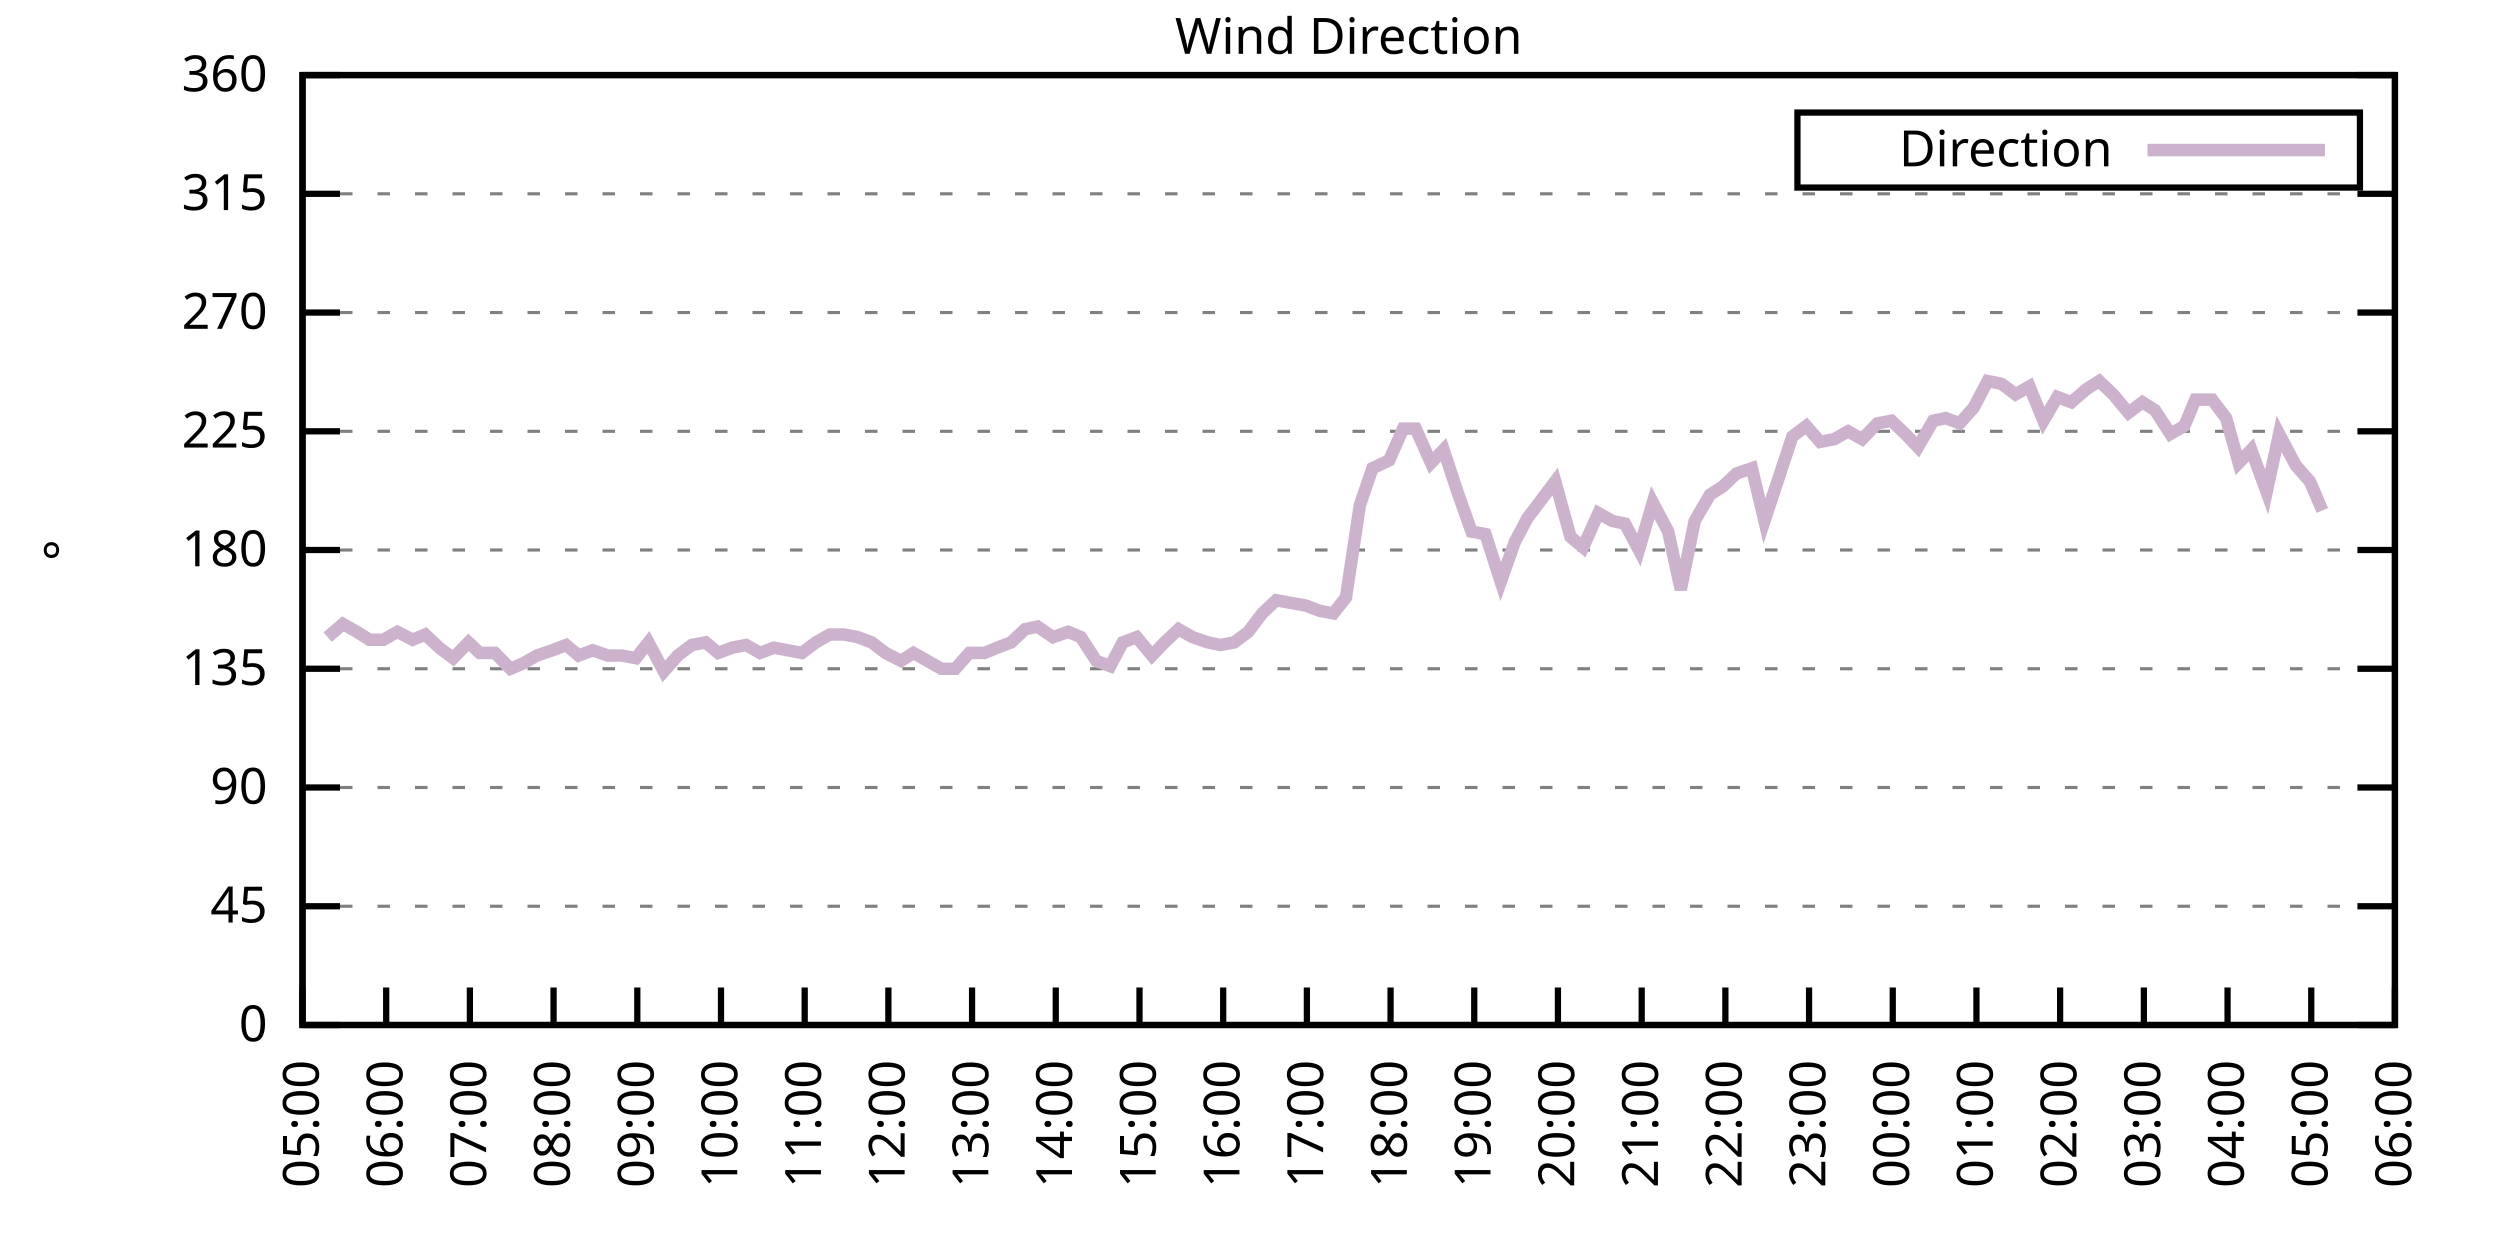
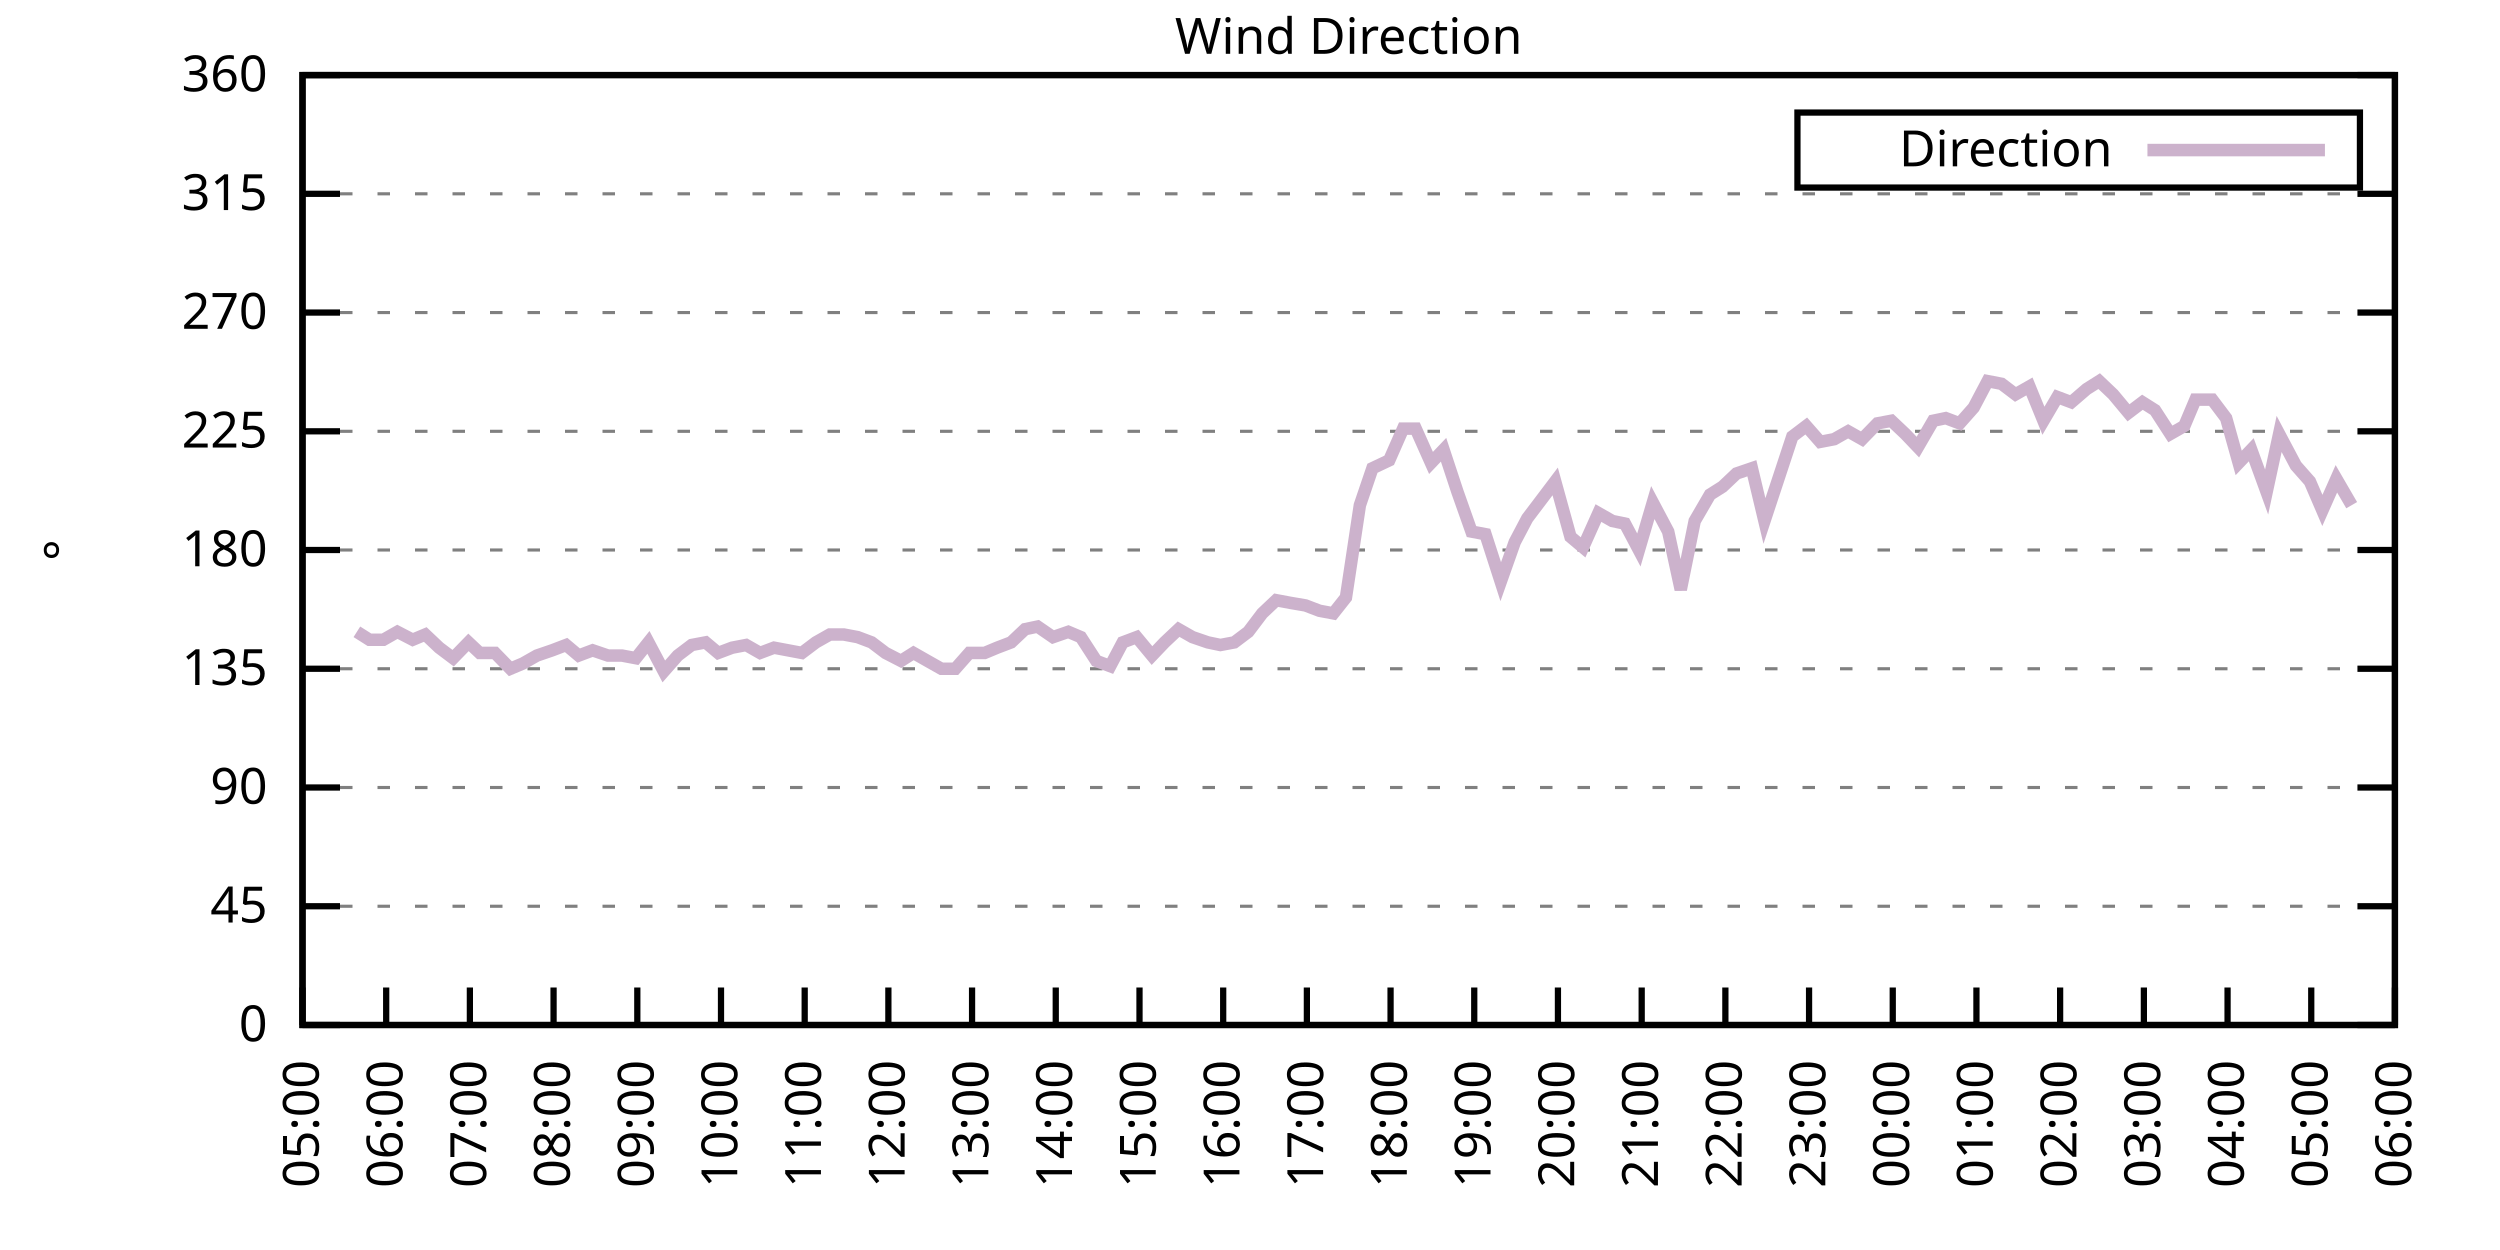
<svg xmlns="http://www.w3.org/2000/svg" xmlns:xlink="http://www.w3.org/1999/xlink" width="400" height="200" viewBox="0 0 400 200">
  <g id="gnuplot_canvas">
    <rect x="0" y="0" width="400" height="200" fill="none" />
    <defs>
      <circle id="gpDot" r="0.5" stroke-width="0.5" stroke="currentColor" />
      <path id="gpPt0" stroke-width="0.333" stroke="currentColor" d="M-1,0 h2 M0,-1 v2" />
      <path id="gpPt1" stroke-width="0.333" stroke="currentColor" d="M-1,-1 L1,1 M1,-1 L-1,1" />
      <path id="gpPt2" stroke-width="0.333" stroke="currentColor" d="M-1,0 L1,0 M0,-1 L0,1 M-1,-1 L1,1 M-1,1 L1,-1" />
      <rect id="gpPt3" stroke-width="0.333" stroke="currentColor" x="-1" y="-1" width="2" height="2" />
      <rect id="gpPt4" stroke-width="0.333" stroke="currentColor" fill="currentColor" x="-1" y="-1" width="2" height="2" />
      <circle id="gpPt5" stroke-width="0.333" stroke="currentColor" cx="0" cy="0" r="1" />
      <use xlink:href="#gpPt5" id="gpPt6" fill="currentColor" stroke="none" />
      <path id="gpPt7" stroke-width="0.333" stroke="currentColor" d="M0,-1.33 L-1.33,0.67 L1.33,0.67 z" />
      <use xlink:href="#gpPt7" id="gpPt8" fill="currentColor" stroke="none" />
      <use xlink:href="#gpPt7" id="gpPt9" stroke="currentColor" transform="rotate(180)" />
      <use xlink:href="#gpPt9" id="gpPt10" fill="currentColor" stroke="none" />
      <use xlink:href="#gpPt3" id="gpPt11" stroke="currentColor" transform="rotate(45)" />
      <use xlink:href="#gpPt11" id="gpPt12" fill="currentColor" stroke="none" />
      <path id="gpPt13" stroke-width="0.333" stroke="currentColor" d="M0,1.330 L1.265,0.411 L0.782,-1.067 L-0.782,-1.076 L-1.265,0.411 z" />
      <use xlink:href="#gpPt13" id="gpPt14" fill="currentColor" stroke="none" />
      <filter id="textbox" filterUnits="objectBoundingBox" x="0" y="0" height="1" width="1">
        <feFlood flood-color="white" flood-opacity="1" result="bgnd" />
        <feComposite in="SourceGraphic" in2="bgnd" operator="atop" />
      </filter>
      <filter id="greybox" filterUnits="objectBoundingBox" x="0" y="0" height="1" width="1">
        <feFlood flood-color="lightgrey" flood-opacity="1" result="grey" />
        <feComposite in="SourceGraphic" in2="grey" operator="atop" />
      </filter>
    </defs>
    <g fill="none" color="white" stroke="currentColor" stroke-width="1.00" stroke-linecap="butt" stroke-linejoin="miter">
</g>
    <g fill="none" color="black" stroke="currentColor" stroke-width="1.00" stroke-linecap="butt" stroke-linejoin="miter">
      <g stroke="none" shape-rendering="crispEdges">
        <polygon fill="rgb(255, 255, 255)" points="48.40,164.00 383.18,164.00 383.18,12.02 48.40,12.02 " />
      </g>
    </g>
    <g fill="none" color="black" stroke="currentColor" stroke-width="1.00" stroke-linecap="butt" stroke-linejoin="miter">
</g>
    <g fill="none" color="black" stroke="black" stroke-width="0.50" stroke-linecap="butt" stroke-linejoin="miter">
</g>
    <g fill="none" color="gray" stroke="currentColor" stroke-width="0.50" stroke-linecap="butt" stroke-linejoin="miter">
      <path stroke="gray" stroke-dasharray="2,4" class="gridline" d="M48.40,164.00 L383.19,164.00  " />
    </g>
    <g fill="none" color="gray" stroke="gray" stroke-width="1.00" stroke-linecap="butt" stroke-linejoin="miter">
</g>
    <g fill="none" color="black" stroke="currentColor" stroke-width="1.00" stroke-linecap="butt" stroke-linejoin="miter">
      <path stroke="black" d="M48.40,164.00 L54.40,164.00 M383.19,164.00 L377.19,164.00  " />
      <g transform="translate(42.80,166.60)" stroke="none" fill="black" font-family="Sans" font-size="8.00" text-anchor="end">
        <text>
          <tspan font-family="Sans"> 0</tspan>
        </text>
      </g>
    </g>
    <g fill="none" color="black" stroke="currentColor" stroke-width="1.00" stroke-linecap="butt" stroke-linejoin="miter">
</g>
    <g fill="none" color="black" stroke="black" stroke-width="0.50" stroke-linecap="butt" stroke-linejoin="miter">
</g>
    <g fill="none" color="gray" stroke="currentColor" stroke-width="0.50" stroke-linecap="butt" stroke-linejoin="miter">
      <path stroke="gray" stroke-dasharray="2,4" class="gridline" d="M48.40,145.00 L383.19,145.00  " />
    </g>
    <g fill="none" color="gray" stroke="gray" stroke-width="1.00" stroke-linecap="butt" stroke-linejoin="miter">
</g>
    <g fill="none" color="black" stroke="currentColor" stroke-width="1.00" stroke-linecap="butt" stroke-linejoin="miter">
      <path stroke="black" d="M48.40,145.00 L54.40,145.00 M383.19,145.00 L377.19,145.00  " />
      <g transform="translate(42.80,147.60)" stroke="none" fill="black" font-family="Sans" font-size="8.00" text-anchor="end">
        <text>
          <tspan font-family="Sans"> 45</tspan>
        </text>
      </g>
    </g>
    <g fill="none" color="black" stroke="currentColor" stroke-width="1.00" stroke-linecap="butt" stroke-linejoin="miter">
</g>
    <g fill="none" color="black" stroke="black" stroke-width="0.50" stroke-linecap="butt" stroke-linejoin="miter">
</g>
    <g fill="none" color="gray" stroke="currentColor" stroke-width="0.50" stroke-linecap="butt" stroke-linejoin="miter">
      <path stroke="gray" stroke-dasharray="2,4" class="gridline" d="M48.40,126.00 L383.19,126.00  " />
    </g>
    <g fill="none" color="gray" stroke="gray" stroke-width="1.00" stroke-linecap="butt" stroke-linejoin="miter">
</g>
    <g fill="none" color="black" stroke="currentColor" stroke-width="1.00" stroke-linecap="butt" stroke-linejoin="miter">
      <path stroke="black" d="M48.40,126.00 L54.40,126.00 M383.19,126.00 L377.19,126.00  " />
      <g transform="translate(42.80,128.60)" stroke="none" fill="black" font-family="Sans" font-size="8.00" text-anchor="end">
        <text>
          <tspan font-family="Sans"> 90</tspan>
        </text>
      </g>
    </g>
    <g fill="none" color="black" stroke="currentColor" stroke-width="1.00" stroke-linecap="butt" stroke-linejoin="miter">
</g>
    <g fill="none" color="black" stroke="black" stroke-width="0.50" stroke-linecap="butt" stroke-linejoin="miter">
</g>
    <g fill="none" color="gray" stroke="currentColor" stroke-width="0.50" stroke-linecap="butt" stroke-linejoin="miter">
      <path stroke="gray" stroke-dasharray="2,4" class="gridline" d="M48.40,107.00 L383.19,107.00  " />
    </g>
    <g fill="none" color="gray" stroke="gray" stroke-width="1.00" stroke-linecap="butt" stroke-linejoin="miter">
</g>
    <g fill="none" color="black" stroke="currentColor" stroke-width="1.00" stroke-linecap="butt" stroke-linejoin="miter">
      <path stroke="black" d="M48.40,107.00 L54.40,107.00 M383.19,107.00 L377.19,107.00  " />
      <g transform="translate(42.80,109.60)" stroke="none" fill="black" font-family="Sans" font-size="8.00" text-anchor="end">
        <text>
          <tspan font-family="Sans"> 135</tspan>
        </text>
      </g>
    </g>
    <g fill="none" color="black" stroke="currentColor" stroke-width="1.00" stroke-linecap="butt" stroke-linejoin="miter">
</g>
    <g fill="none" color="black" stroke="black" stroke-width="0.50" stroke-linecap="butt" stroke-linejoin="miter">
</g>
    <g fill="none" color="gray" stroke="currentColor" stroke-width="0.50" stroke-linecap="butt" stroke-linejoin="miter">
      <path stroke="gray" stroke-dasharray="2,4" class="gridline" d="M48.40,88.00 L383.19,88.00  " />
    </g>
    <g fill="none" color="gray" stroke="gray" stroke-width="1.00" stroke-linecap="butt" stroke-linejoin="miter">
</g>
    <g fill="none" color="black" stroke="currentColor" stroke-width="1.00" stroke-linecap="butt" stroke-linejoin="miter">
      <path stroke="black" d="M48.40,88.00 L54.40,88.00 M383.19,88.00 L377.19,88.00  " />
      <g transform="translate(42.80,90.60)" stroke="none" fill="black" font-family="Sans" font-size="8.00" text-anchor="end">
        <text>
          <tspan font-family="Sans"> 180</tspan>
        </text>
      </g>
    </g>
    <g fill="none" color="black" stroke="currentColor" stroke-width="1.00" stroke-linecap="butt" stroke-linejoin="miter">
</g>
    <g fill="none" color="black" stroke="black" stroke-width="0.50" stroke-linecap="butt" stroke-linejoin="miter">
</g>
    <g fill="none" color="gray" stroke="currentColor" stroke-width="0.50" stroke-linecap="butt" stroke-linejoin="miter">
      <path stroke="gray" stroke-dasharray="2,4" class="gridline" d="M48.40,69.01 L383.19,69.01  " />
    </g>
    <g fill="none" color="gray" stroke="gray" stroke-width="1.00" stroke-linecap="butt" stroke-linejoin="miter">
</g>
    <g fill="none" color="black" stroke="currentColor" stroke-width="1.00" stroke-linecap="butt" stroke-linejoin="miter">
      <path stroke="black" d="M48.40,69.01 L54.40,69.01 M383.19,69.01 L377.19,69.01  " />
      <g transform="translate(42.80,71.61)" stroke="none" fill="black" font-family="Sans" font-size="8.00" text-anchor="end">
        <text>
          <tspan font-family="Sans"> 225</tspan>
        </text>
      </g>
    </g>
    <g fill="none" color="black" stroke="currentColor" stroke-width="1.00" stroke-linecap="butt" stroke-linejoin="miter">
</g>
    <g fill="none" color="black" stroke="black" stroke-width="0.50" stroke-linecap="butt" stroke-linejoin="miter">
</g>
    <g fill="none" color="gray" stroke="currentColor" stroke-width="0.50" stroke-linecap="butt" stroke-linejoin="miter">
      <path stroke="gray" stroke-dasharray="2,4" class="gridline" d="M48.40,50.01 L383.19,50.01  " />
    </g>
    <g fill="none" color="gray" stroke="gray" stroke-width="1.00" stroke-linecap="butt" stroke-linejoin="miter">
</g>
    <g fill="none" color="black" stroke="currentColor" stroke-width="1.00" stroke-linecap="butt" stroke-linejoin="miter">
      <path stroke="black" d="M48.40,50.01 L54.40,50.01 M383.19,50.01 L377.19,50.01  " />
      <g transform="translate(42.80,52.61)" stroke="none" fill="black" font-family="Sans" font-size="8.00" text-anchor="end">
        <text>
          <tspan font-family="Sans"> 270</tspan>
        </text>
      </g>
    </g>
    <g fill="none" color="black" stroke="currentColor" stroke-width="1.00" stroke-linecap="butt" stroke-linejoin="miter">
</g>
    <g fill="none" color="black" stroke="black" stroke-width="0.50" stroke-linecap="butt" stroke-linejoin="miter">
</g>
    <g fill="none" color="gray" stroke="currentColor" stroke-width="0.50" stroke-linecap="butt" stroke-linejoin="miter">
      <path stroke="gray" stroke-dasharray="2,4" class="gridline" d="M48.40,31.01 L383.19,31.01  " />
    </g>
    <g fill="none" color="gray" stroke="gray" stroke-width="1.00" stroke-linecap="butt" stroke-linejoin="miter">
</g>
    <g fill="none" color="black" stroke="currentColor" stroke-width="1.00" stroke-linecap="butt" stroke-linejoin="miter">
      <path stroke="black" d="M48.40,31.01 L54.40,31.01 M383.19,31.01 L377.19,31.01  " />
      <g transform="translate(42.80,33.61)" stroke="none" fill="black" font-family="Sans" font-size="8.00" text-anchor="end">
        <text>
          <tspan font-family="Sans"> 315</tspan>
        </text>
      </g>
    </g>
    <g fill="none" color="black" stroke="currentColor" stroke-width="1.00" stroke-linecap="butt" stroke-linejoin="miter">
</g>
    <g fill="none" color="black" stroke="black" stroke-width="0.50" stroke-linecap="butt" stroke-linejoin="miter">
</g>
    <g fill="none" color="gray" stroke="currentColor" stroke-width="0.50" stroke-linecap="butt" stroke-linejoin="miter">
      <path stroke="gray" stroke-dasharray="2,4" class="gridline" d="M48.40,12.01 L383.19,12.01  " />
    </g>
    <g fill="none" color="gray" stroke="gray" stroke-width="1.00" stroke-linecap="butt" stroke-linejoin="miter">
</g>
    <g fill="none" color="black" stroke="currentColor" stroke-width="1.00" stroke-linecap="butt" stroke-linejoin="miter">
      <path stroke="black" d="M48.40,12.01 L54.40,12.01 M383.19,12.01 L377.19,12.01  " />
      <g transform="translate(42.80,14.61)" stroke="none" fill="black" font-family="Sans" font-size="8.00" text-anchor="end">
        <text>
          <tspan font-family="Sans"> 360</tspan>
        </text>
      </g>
    </g>
    <g fill="none" color="black" stroke="currentColor" stroke-width="1.00" stroke-linecap="butt" stroke-linejoin="miter">
      <path stroke="black" d="M48.40,164.00 L48.40,158.00  " />
      <g transform="translate(51.00,169.60) rotate(270.00)" stroke="none" fill="black" font-family="Sans" font-size="8.00" text-anchor="end">
        <text>
          <tspan font-family="Sans">05:00</tspan>
        </text>
      </g>
    </g>
    <g fill="none" color="black" stroke="currentColor" stroke-width="1.00" stroke-linecap="butt" stroke-linejoin="miter">
      <path stroke="black" d="M61.79,164.00 L61.79,158.00  " />
      <g transform="translate(64.39,169.60) rotate(270.00)" stroke="none" fill="black" font-family="Sans" font-size="8.00" text-anchor="end">
        <text>
          <tspan font-family="Sans">06:00</tspan>
        </text>
      </g>
    </g>
    <g fill="none" color="black" stroke="currentColor" stroke-width="1.00" stroke-linecap="butt" stroke-linejoin="miter">
      <path stroke="black" d="M75.18,164.00 L75.18,158.00  " />
      <g transform="translate(77.78,169.60) rotate(270.00)" stroke="none" fill="black" font-family="Sans" font-size="8.00" text-anchor="end">
        <text>
          <tspan font-family="Sans">07:00</tspan>
        </text>
      </g>
    </g>
    <g fill="none" color="black" stroke="currentColor" stroke-width="1.00" stroke-linecap="butt" stroke-linejoin="miter">
      <path stroke="black" d="M88.57,164.00 L88.57,158.00  " />
      <g transform="translate(91.17,169.60) rotate(270.00)" stroke="none" fill="black" font-family="Sans" font-size="8.00" text-anchor="end">
        <text>
          <tspan font-family="Sans">08:00</tspan>
        </text>
      </g>
    </g>
    <g fill="none" color="black" stroke="currentColor" stroke-width="1.00" stroke-linecap="butt" stroke-linejoin="miter">
      <path stroke="black" d="M101.97,164.00 L101.97,158.00  " />
      <g transform="translate(104.57,169.60) rotate(270.00)" stroke="none" fill="black" font-family="Sans" font-size="8.00" text-anchor="end">
        <text>
          <tspan font-family="Sans">09:00</tspan>
        </text>
      </g>
    </g>
    <g fill="none" color="black" stroke="currentColor" stroke-width="1.00" stroke-linecap="butt" stroke-linejoin="miter">
      <path stroke="black" d="M115.36,164.00 L115.36,158.00  " />
      <g transform="translate(117.96,169.60) rotate(270.00)" stroke="none" fill="black" font-family="Sans" font-size="8.00" text-anchor="end">
        <text>
          <tspan font-family="Sans">10:00</tspan>
        </text>
      </g>
    </g>
    <g fill="none" color="black" stroke="currentColor" stroke-width="1.00" stroke-linecap="butt" stroke-linejoin="miter">
      <path stroke="black" d="M128.75,164.00 L128.75,158.00  " />
      <g transform="translate(131.35,169.60) rotate(270.00)" stroke="none" fill="black" font-family="Sans" font-size="8.00" text-anchor="end">
        <text>
          <tspan font-family="Sans">11:00</tspan>
        </text>
      </g>
    </g>
    <g fill="none" color="black" stroke="currentColor" stroke-width="1.00" stroke-linecap="butt" stroke-linejoin="miter">
      <path stroke="black" d="M142.14,164.00 L142.14,158.00  " />
      <g transform="translate(144.74,169.60) rotate(270.00)" stroke="none" fill="black" font-family="Sans" font-size="8.00" text-anchor="end">
        <text>
          <tspan font-family="Sans">12:00</tspan>
        </text>
      </g>
    </g>
    <g fill="none" color="black" stroke="currentColor" stroke-width="1.00" stroke-linecap="butt" stroke-linejoin="miter">
      <path stroke="black" d="M155.53,164.00 L155.53,158.00  " />
      <g transform="translate(158.13,169.60) rotate(270.00)" stroke="none" fill="black" font-family="Sans" font-size="8.00" text-anchor="end">
        <text>
          <tspan font-family="Sans">13:00</tspan>
        </text>
      </g>
    </g>
    <g fill="none" color="black" stroke="currentColor" stroke-width="1.00" stroke-linecap="butt" stroke-linejoin="miter">
      <path stroke="black" d="M168.92,164.00 L168.92,158.00  " />
      <g transform="translate(171.52,169.60) rotate(270.00)" stroke="none" fill="black" font-family="Sans" font-size="8.00" text-anchor="end">
        <text>
          <tspan font-family="Sans">14:00</tspan>
        </text>
      </g>
    </g>
    <g fill="none" color="black" stroke="currentColor" stroke-width="1.00" stroke-linecap="butt" stroke-linejoin="miter">
      <path stroke="black" d="M182.32,164.00 L182.32,158.00  " />
      <g transform="translate(184.92,169.60) rotate(270.00)" stroke="none" fill="black" font-family="Sans" font-size="8.00" text-anchor="end">
        <text>
          <tspan font-family="Sans">15:00</tspan>
        </text>
      </g>
    </g>
    <g fill="none" color="black" stroke="currentColor" stroke-width="1.00" stroke-linecap="butt" stroke-linejoin="miter">
      <path stroke="black" d="M195.71,164.00 L195.71,158.00  " />
      <g transform="translate(198.31,169.60) rotate(270.00)" stroke="none" fill="black" font-family="Sans" font-size="8.00" text-anchor="end">
        <text>
          <tspan font-family="Sans">16:00</tspan>
        </text>
      </g>
    </g>
    <g fill="none" color="black" stroke="currentColor" stroke-width="1.00" stroke-linecap="butt" stroke-linejoin="miter">
      <path stroke="black" d="M209.10,164.00 L209.10,158.00  " />
      <g transform="translate(211.70,169.60) rotate(270.00)" stroke="none" fill="black" font-family="Sans" font-size="8.00" text-anchor="end">
        <text>
          <tspan font-family="Sans">17:00</tspan>
        </text>
      </g>
    </g>
    <g fill="none" color="black" stroke="currentColor" stroke-width="1.00" stroke-linecap="butt" stroke-linejoin="miter">
      <path stroke="black" d="M222.49,164.00 L222.49,158.00  " />
      <g transform="translate(225.09,169.60) rotate(270.00)" stroke="none" fill="black" font-family="Sans" font-size="8.00" text-anchor="end">
        <text>
          <tspan font-family="Sans">18:00</tspan>
        </text>
      </g>
    </g>
    <g fill="none" color="black" stroke="currentColor" stroke-width="1.00" stroke-linecap="butt" stroke-linejoin="miter">
      <path stroke="black" d="M235.88,164.00 L235.88,158.00  " />
      <g transform="translate(238.48,169.60) rotate(270.00)" stroke="none" fill="black" font-family="Sans" font-size="8.00" text-anchor="end">
        <text>
          <tspan font-family="Sans">19:00</tspan>
        </text>
      </g>
    </g>
    <g fill="none" color="black" stroke="currentColor" stroke-width="1.00" stroke-linecap="butt" stroke-linejoin="miter">
      <path stroke="black" d="M249.27,164.00 L249.27,158.00  " />
      <g transform="translate(251.87,169.60) rotate(270.00)" stroke="none" fill="black" font-family="Sans" font-size="8.00" text-anchor="end">
        <text>
          <tspan font-family="Sans">20:00</tspan>
        </text>
      </g>
    </g>
    <g fill="none" color="black" stroke="currentColor" stroke-width="1.00" stroke-linecap="butt" stroke-linejoin="miter">
      <path stroke="black" d="M262.67,164.00 L262.67,158.00  " />
      <g transform="translate(265.27,169.60) rotate(270.00)" stroke="none" fill="black" font-family="Sans" font-size="8.00" text-anchor="end">
        <text>
          <tspan font-family="Sans">21:00</tspan>
        </text>
      </g>
    </g>
    <g fill="none" color="black" stroke="currentColor" stroke-width="1.00" stroke-linecap="butt" stroke-linejoin="miter">
      <path stroke="black" d="M276.06,164.00 L276.06,158.00  " />
      <g transform="translate(278.66,169.60) rotate(270.00)" stroke="none" fill="black" font-family="Sans" font-size="8.00" text-anchor="end">
        <text>
          <tspan font-family="Sans">22:00</tspan>
        </text>
      </g>
    </g>
    <g fill="none" color="black" stroke="currentColor" stroke-width="1.00" stroke-linecap="butt" stroke-linejoin="miter">
      <path stroke="black" d="M289.45,164.00 L289.45,158.00  " />
      <g transform="translate(292.05,169.60) rotate(270.00)" stroke="none" fill="black" font-family="Sans" font-size="8.00" text-anchor="end">
        <text>
          <tspan font-family="Sans">23:00</tspan>
        </text>
      </g>
    </g>
    <g fill="none" color="black" stroke="currentColor" stroke-width="1.00" stroke-linecap="butt" stroke-linejoin="miter">
      <path stroke="black" d="M302.84,164.00 L302.84,158.00  " />
      <g transform="translate(305.44,169.60) rotate(270.00)" stroke="none" fill="black" font-family="Sans" font-size="8.00" text-anchor="end">
        <text>
          <tspan font-family="Sans">00:00</tspan>
        </text>
      </g>
    </g>
    <g fill="none" color="black" stroke="currentColor" stroke-width="1.00" stroke-linecap="butt" stroke-linejoin="miter">
      <path stroke="black" d="M316.23,164.00 L316.23,158.00  " />
      <g transform="translate(318.83,169.60) rotate(270.00)" stroke="none" fill="black" font-family="Sans" font-size="8.00" text-anchor="end">
        <text>
          <tspan font-family="Sans">01:00</tspan>
        </text>
      </g>
    </g>
    <g fill="none" color="black" stroke="currentColor" stroke-width="1.00" stroke-linecap="butt" stroke-linejoin="miter">
      <path stroke="black" d="M329.62,164.00 L329.62,158.00  " />
      <g transform="translate(332.22,169.60) rotate(270.00)" stroke="none" fill="black" font-family="Sans" font-size="8.00" text-anchor="end">
        <text>
          <tspan font-family="Sans">02:00</tspan>
        </text>
      </g>
    </g>
    <g fill="none" color="black" stroke="currentColor" stroke-width="1.00" stroke-linecap="butt" stroke-linejoin="miter">
      <path stroke="black" d="M343.02,164.00 L343.02,158.00  " />
      <g transform="translate(345.62,169.60) rotate(270.00)" stroke="none" fill="black" font-family="Sans" font-size="8.00" text-anchor="end">
        <text>
          <tspan font-family="Sans">03:00</tspan>
        </text>
      </g>
    </g>
    <g fill="none" color="black" stroke="currentColor" stroke-width="1.00" stroke-linecap="butt" stroke-linejoin="miter">
      <path stroke="black" d="M356.41,164.00 L356.41,158.00  " />
      <g transform="translate(359.01,169.60) rotate(270.00)" stroke="none" fill="black" font-family="Sans" font-size="8.00" text-anchor="end">
        <text>
          <tspan font-family="Sans">04:00</tspan>
        </text>
      </g>
    </g>
    <g fill="none" color="black" stroke="currentColor" stroke-width="1.00" stroke-linecap="butt" stroke-linejoin="miter">
      <path stroke="black" d="M369.80,164.00 L369.80,158.00  " />
      <g transform="translate(372.40,169.60) rotate(270.00)" stroke="none" fill="black" font-family="Sans" font-size="8.00" text-anchor="end">
        <text>
          <tspan font-family="Sans">05:00</tspan>
        </text>
      </g>
    </g>
    <g fill="none" color="black" stroke="currentColor" stroke-width="1.00" stroke-linecap="butt" stroke-linejoin="miter">
      <path stroke="black" d="M383.19,164.00 L383.19,158.00  " />
      <g transform="translate(385.79,169.60) rotate(270.00)" stroke="none" fill="black" font-family="Sans" font-size="8.00" text-anchor="end">
        <text>
          <tspan font-family="Sans">06:00</tspan>
        </text>
      </g>
    </g>
    <g fill="none" color="black" stroke="currentColor" stroke-width="1.00" stroke-linecap="butt" stroke-linejoin="miter">
</g>
    <g fill="none" color="black" stroke="currentColor" stroke-width="1.00" stroke-linecap="butt" stroke-linejoin="miter">
      <path stroke="black" d="M48.40,12.01 L48.40,164.00 L383.19,164.00 L383.19,12.01 L48.40,12.01 Z  " />
    </g>
    <g fill="none" color="black" stroke="currentColor" stroke-width="1.00" stroke-linecap="butt" stroke-linejoin="miter">
</g>
    <g fill="none" color="black" stroke="currentColor" stroke-width="1.00" stroke-linecap="butt" stroke-linejoin="miter">
      <path stroke="black" d="M287.59,30.01 L287.59,18.01 L377.59,18.01 L377.59,30.01 L287.59,30.01 Z  " />
    </g>
    <g id="Wind_direction_plot_1">
      <g fill="none" color="white" stroke="black" stroke-width="2.00" stroke-linecap="butt" stroke-linejoin="miter">
</g>
      <g fill="none" color="black" stroke="currentColor" stroke-width="2.00" stroke-linecap="butt" stroke-linejoin="miter">
        <g transform="translate(337.99,26.61)" stroke="none" fill="black" font-family="Sans" font-size="8.00" text-anchor="end">
          <text>
            <tspan font-family="Sans">Direction</tspan>
          </text>
        </g>
      </g>
      <g fill="none" color="black" stroke="currentColor" stroke-width="2.00" stroke-linecap="butt" stroke-linejoin="miter">
-         <path stroke="rgb(204, 178, 204)" d="M343.59,24.01 L371.99,24.01 M52.42,101.94 L54.87,99.83 L57.10,101.09 L59.11,102.36 L61.35,102.36 L63.58,101.09   L66.03,102.36 L68.04,101.52 L70.27,103.63 L72.50,105.31 L74.96,102.78 L76.75,104.47 L79.20,104.47 L81.66,107.00   L83.66,106.16 L85.90,104.89 L88.35,104.05 L90.58,103.20 L92.59,104.89 L94.82,104.05 L97.28,104.89 L99.51,104.89   L101.74,105.31 L103.75,102.78 L106.21,107.43 L108.44,104.89 L110.67,103.20 L112.90,102.78 L114.91,104.47 L117.14,103.63   L119.38,103.20 L121.61,104.47 L123.84,103.63 L126.07,104.05 L128.30,104.47 L130.54,102.78 L132.77,101.52 L135.00,101.52   L137.23,101.94 L139.46,102.78 L141.69,104.47 L144.15,105.74 L146.16,104.47 L148.39,105.74 L150.62,107.00 L152.85,107.00   L155.09,104.47 L157.54,104.47 L159.55,103.63 L161.78,102.78 L164.01,100.67 L166.02,100.25 L168.48,101.94 L170.93,101.09   L172.94,101.94 L175.40,105.74 L177.63,106.58 L179.64,102.78 L181.87,101.94 L184.32,104.89 L186.33,102.78 L188.57,100.67   L190.80,101.94 L193.25,102.78 L195.26,103.20 L197.49,102.78 L199.73,101.09 L201.96,98.14 L204.19,96.03 L206.42,96.45   L208.88,96.87 L211.11,97.72 L213.34,98.14 L215.35,95.60 L217.58,80.83 L219.59,74.92 L222.27,73.65 L224.50,68.58   L226.51,68.58 L228.96,74.07 L230.97,71.96 L233.20,78.72 L235.44,85.05 L237.67,85.47 L240.12,93.07 L242.36,86.74   L244.36,82.94 L246.60,79.98 L248.83,77.03 L251.28,85.89 L253.29,87.58 L255.75,82.09 L257.98,83.36 L259.99,83.78   L262.22,88.00 L264.45,80.41 L266.91,85.05 L268.92,94.34 L271.15,83.36 L273.60,79.14 L275.61,77.87 L277.84,75.76   L280.30,74.92 L282.31,83.36 L284.54,76.61 L286.77,69.85 L289.00,68.16 L291.23,70.70 L293.47,70.27 L295.70,69.01   L297.93,70.27 L300.39,67.74 L302.62,67.32 L304.85,69.43 L306.86,71.54 L309.31,67.32 L311.32,66.90 L313.55,67.74   L315.79,65.21 L318.02,60.98 L320.25,61.41 L322.48,63.10 L324.71,61.83 L326.95,67.32 L329.18,63.52 L331.41,64.36   L333.86,62.25 L335.87,60.98 L338.10,63.10 L340.56,66.05 L342.79,64.36 L344.80,65.63 L347.26,69.43 L349.49,68.16   L351.27,63.94 L353.95,63.94 L356.18,66.90 L358.19,74.07 L360.20,71.96 L362.66,78.72 L364.66,69.43 L367.34,74.49   L369.58,77.03 L371.58,81.67  " />
+         <path stroke="rgb(204, 178, 204)" d="M343.59,24.01 L371.99,24.01 M57.10,101.09 L59.11,102.36 L61.35,102.36 L63.58,101.09 L66.03,102.36 L68.04,101.52   L70.27,103.63 L72.50,105.31 L74.96,102.78 L76.75,104.47 L79.20,104.47 L81.66,107.00 L83.66,106.16 L85.90,104.89   L88.35,104.05 L90.58,103.20 L92.59,104.89 L94.82,104.05 L97.28,104.89 L99.51,104.89 L101.74,105.31 L103.75,102.78   L106.21,107.43 L108.44,104.89 L110.67,103.20 L112.90,102.78 L114.91,104.47 L117.14,103.63 L119.38,103.20 L121.61,104.47   L123.84,103.63 L126.07,104.05 L128.30,104.47 L130.54,102.78 L132.77,101.52 L135.00,101.52 L137.23,101.94 L139.46,102.78   L141.69,104.47 L144.15,105.74 L146.16,104.47 L148.39,105.74 L150.62,107.00 L152.85,107.00 L155.09,104.47 L157.54,104.47   L159.55,103.63 L161.78,102.78 L164.01,100.67 L166.02,100.25 L168.48,101.94 L170.93,101.09 L172.94,101.94 L175.40,105.74   L177.63,106.58 L179.64,102.78 L181.87,101.94 L184.32,104.89 L186.33,102.78 L188.57,100.67 L190.80,101.94 L193.25,102.78   L195.26,103.20 L197.49,102.78 L199.73,101.09 L201.96,98.14 L204.19,96.03 L206.42,96.45 L208.88,96.87 L211.11,97.72   L213.34,98.14 L215.35,95.60 L217.58,80.83 L219.59,74.92 L222.27,73.65 L224.50,68.58 L226.51,68.58 L228.96,74.07   L230.97,71.96 L233.20,78.72 L235.44,85.05 L237.67,85.47 L240.12,93.07 L242.36,86.74 L244.36,82.94 L246.60,79.98   L248.83,77.03 L251.28,85.89 L253.29,87.58 L255.75,82.09 L257.98,83.36 L259.99,83.78 L262.22,88.00 L264.45,80.41   L266.91,85.05 L268.92,94.34 L271.15,83.36 L273.60,79.14 L275.61,77.87 L277.84,75.76 L280.30,74.92 L282.31,83.36   L284.54,76.61 L286.77,69.85 L289.00,68.16 L291.23,70.70 L293.47,70.27 L295.70,69.01 L297.93,70.27 L300.39,67.74   L302.62,67.32 L304.85,69.43 L306.86,71.54 L309.31,67.32 L311.32,66.90 L313.55,67.74 L315.79,65.21 L318.02,60.98   L320.25,61.41 L322.48,63.10 L324.71,61.83 L326.95,67.32 L329.18,63.52 L331.41,64.36 L333.86,62.25 L335.87,60.98   L338.10,63.10 L340.56,66.05 L342.79,64.36 L344.80,65.63 L347.26,69.43 L349.49,68.16 L351.27,63.94 L353.95,63.94   L356.18,66.90 L358.19,74.07 L360.20,71.96 L362.66,78.72 L364.66,69.43 L367.34,74.49 L369.58,77.03 L371.58,81.67   L373.82,76.61 L376.27,80.83  " />
      </g>
    </g>
    <g fill="none" color="black" stroke="currentColor" stroke-width="2.00" stroke-linecap="butt" stroke-linejoin="miter">
</g>
    <g fill="none" color="black" stroke="black" stroke-width="1.00" stroke-linecap="butt" stroke-linejoin="miter">
</g>
    <g fill="none" color="black" stroke="currentColor" stroke-width="1.00" stroke-linecap="butt" stroke-linejoin="miter">
      <path stroke="black" d="M48.40,12.01 L48.40,164.00 L383.19,164.00 L383.19,12.01 L48.40,12.01 Z  " />
      <g transform="translate(12.80,88.01) rotate(270.00)" stroke="none" fill="black" font-family="Sans" font-size="8.00" text-anchor="middle">
        <text>
          <tspan font-family="Sans">°</tspan>
        </text>
      </g>
    </g>
    <g fill="none" color="black" stroke="currentColor" stroke-width="1.00" stroke-linecap="butt" stroke-linejoin="miter">
</g>
    <g fill="none" color="black" stroke="currentColor" stroke-width="1.00" stroke-linecap="butt" stroke-linejoin="miter">
      <g transform="translate(215.79,8.61)" stroke="none" fill="black" font-family="Sans" font-size="8.00" text-anchor="middle">
        <text>
          <tspan font-family="Sans">Wind Direction</tspan>
        </text>
      </g>
    </g>
    <g fill="none" color="black" stroke="currentColor" stroke-width="1.00" stroke-linecap="butt" stroke-linejoin="miter">
</g>
  </g>
</svg>
